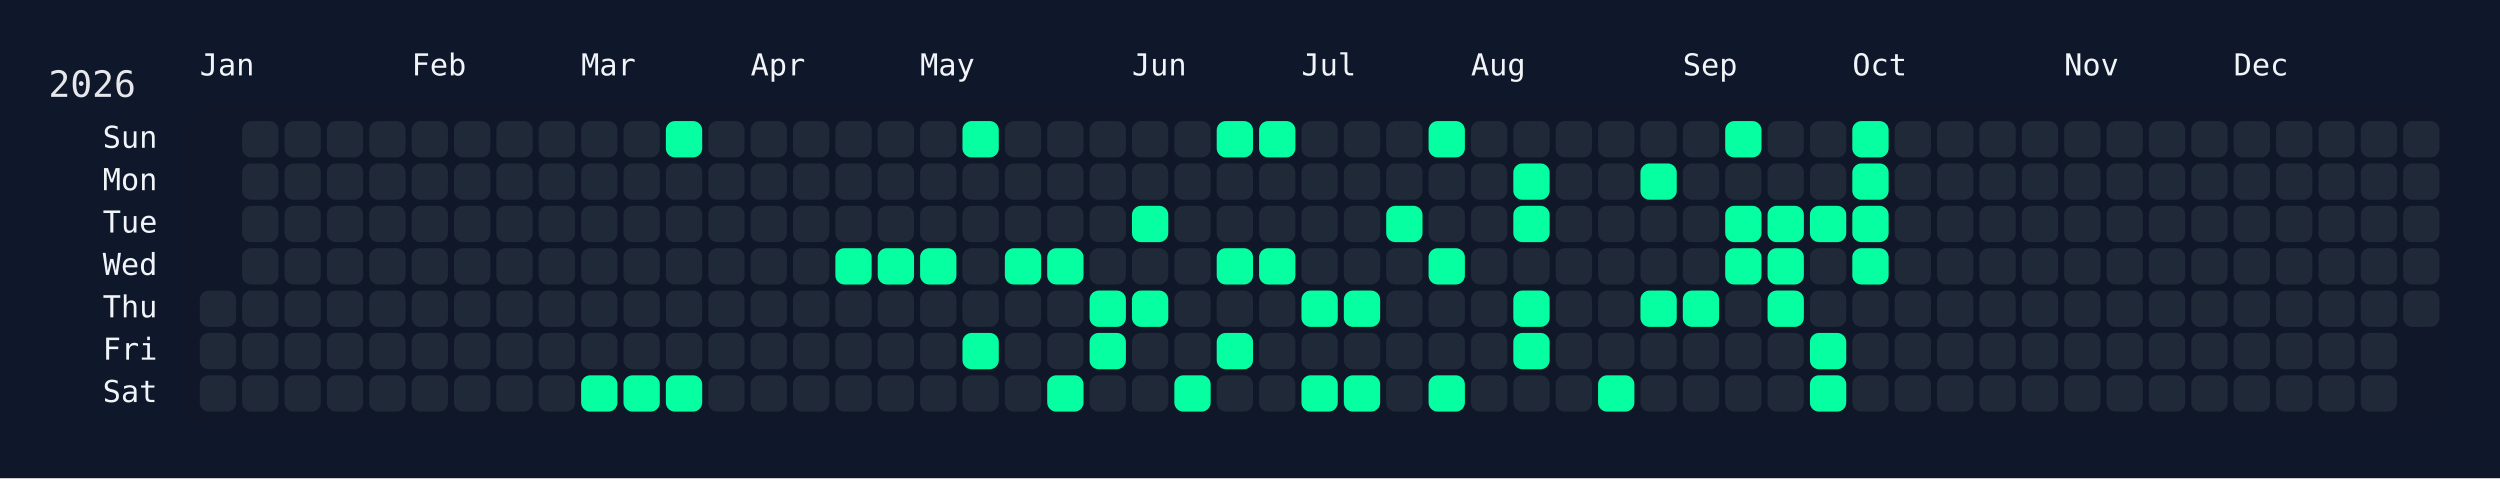
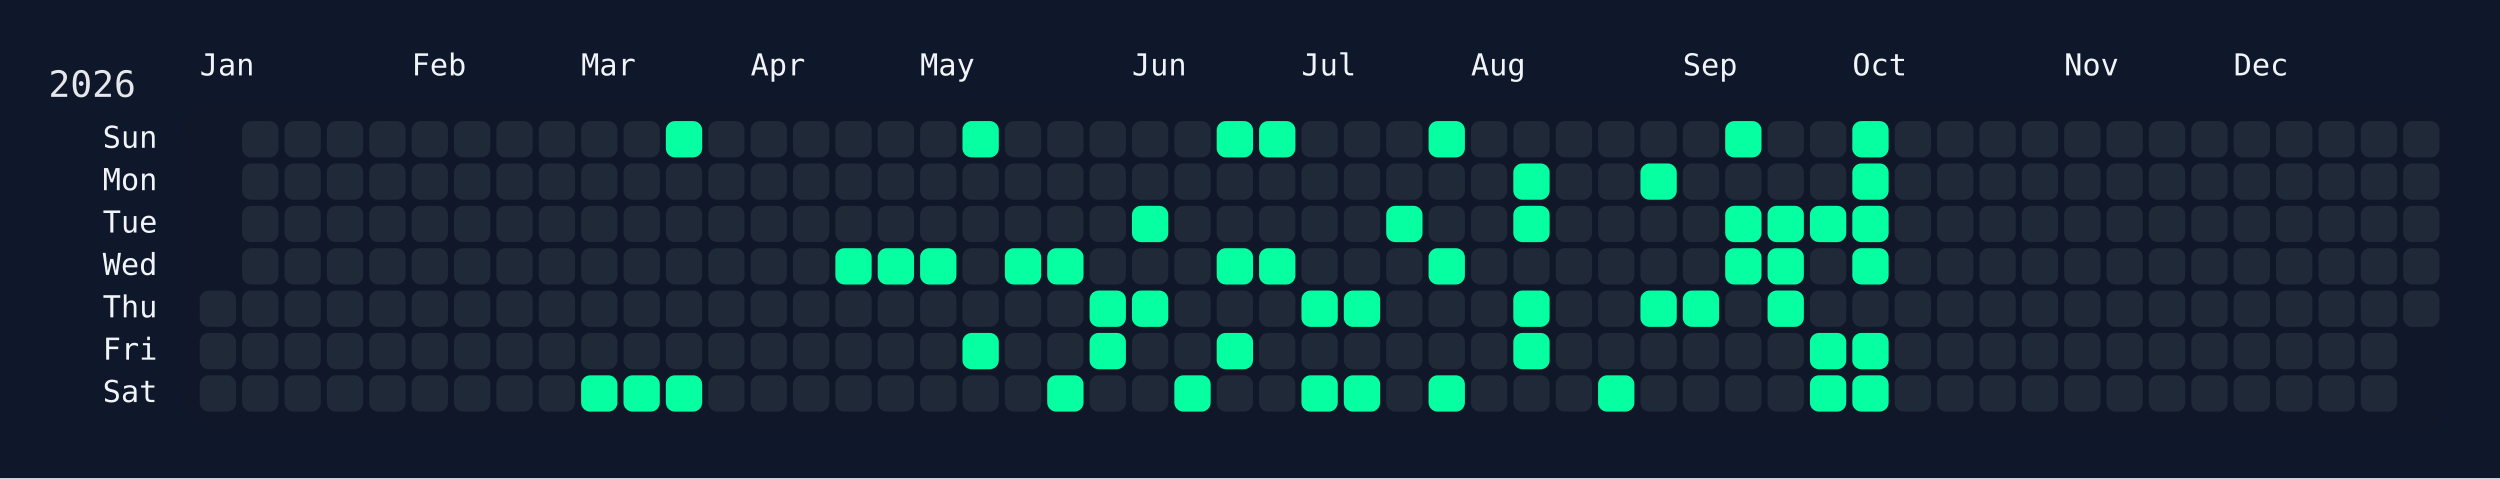
<svg xmlns="http://www.w3.org/2000/svg" width="826" height="158" viewBox="0 0 826 158">
  <rect width="826" height="158" fill="#0f172a" />
  <rect x="60" y="34" width="750" height="108" rx="12" ry="12" fill="rgba(15, 23, 42, 0.8)" />
  <text x="16" y="32" font-size="12" fill="#e5e7eb" font-family="JetBrains Mono, ui-monospace, SFMono-Regular, Menlo, Monaco, Consolas, monospace">2026</text>
  <text x="66" y="18" font-size="10" fill="#f1f5f9" font-family="JetBrains Mono, ui-monospace, SFMono-Regular, Menlo, Monaco, Consolas, monospace" dominant-baseline="hanging">Jan</text>
  <text x="136" y="18" font-size="10" fill="#f1f5f9" font-family="JetBrains Mono, ui-monospace, SFMono-Regular, Menlo, Monaco, Consolas, monospace" dominant-baseline="hanging">Feb</text>
  <text x="192" y="18" font-size="10" fill="#f1f5f9" font-family="JetBrains Mono, ui-monospace, SFMono-Regular, Menlo, Monaco, Consolas, monospace" dominant-baseline="hanging">Mar</text>
  <text x="248" y="18" font-size="10" fill="#f1f5f9" font-family="JetBrains Mono, ui-monospace, SFMono-Regular, Menlo, Monaco, Consolas, monospace" dominant-baseline="hanging">Apr</text>
  <text x="304" y="18" font-size="10" fill="#f1f5f9" font-family="JetBrains Mono, ui-monospace, SFMono-Regular, Menlo, Monaco, Consolas, monospace" dominant-baseline="hanging">May</text>
  <text x="374" y="18" font-size="10" fill="#f1f5f9" font-family="JetBrains Mono, ui-monospace, SFMono-Regular, Menlo, Monaco, Consolas, monospace" dominant-baseline="hanging">Jun</text>
  <text x="430" y="18" font-size="10" fill="#f1f5f9" font-family="JetBrains Mono, ui-monospace, SFMono-Regular, Menlo, Monaco, Consolas, monospace" dominant-baseline="hanging">Jul</text>
  <text x="486" y="18" font-size="10" fill="#f1f5f9" font-family="JetBrains Mono, ui-monospace, SFMono-Regular, Menlo, Monaco, Consolas, monospace" dominant-baseline="hanging">Aug</text>
  <text x="556" y="18" font-size="10" fill="#f1f5f9" font-family="JetBrains Mono, ui-monospace, SFMono-Regular, Menlo, Monaco, Consolas, monospace" dominant-baseline="hanging">Sep</text>
  <text x="612" y="18" font-size="10" fill="#f1f5f9" font-family="JetBrains Mono, ui-monospace, SFMono-Regular, Menlo, Monaco, Consolas, monospace" dominant-baseline="hanging">Oct</text>
  <text x="682" y="18" font-size="10" fill="#f1f5f9" font-family="JetBrains Mono, ui-monospace, SFMono-Regular, Menlo, Monaco, Consolas, monospace" dominant-baseline="hanging">Nov</text>
  <text x="738" y="18" font-size="10" fill="#f1f5f9" font-family="JetBrains Mono, ui-monospace, SFMono-Regular, Menlo, Monaco, Consolas, monospace" dominant-baseline="hanging">Dec</text>
  <text x="52" y="46.0" font-size="10" fill="#f1f5f9" font-family="JetBrains Mono, ui-monospace, SFMono-Regular, Menlo, Monaco, Consolas, monospace" text-anchor="end" dominant-baseline="middle">Sun</text>
  <text x="52" y="60.0" font-size="10" fill="#f1f5f9" font-family="JetBrains Mono, ui-monospace, SFMono-Regular, Menlo, Monaco, Consolas, monospace" text-anchor="end" dominant-baseline="middle">Mon</text>
  <text x="52" y="74.0" font-size="10" fill="#f1f5f9" font-family="JetBrains Mono, ui-monospace, SFMono-Regular, Menlo, Monaco, Consolas, monospace" text-anchor="end" dominant-baseline="middle">Tue</text>
  <text x="52" y="88.0" font-size="10" fill="#f1f5f9" font-family="JetBrains Mono, ui-monospace, SFMono-Regular, Menlo, Monaco, Consolas, monospace" text-anchor="end" dominant-baseline="middle">Wed</text>
  <text x="52" y="102.0" font-size="10" fill="#f1f5f9" font-family="JetBrains Mono, ui-monospace, SFMono-Regular, Menlo, Monaco, Consolas, monospace" text-anchor="end" dominant-baseline="middle">Thu</text>
  <text x="52" y="116.0" font-size="10" fill="#f1f5f9" font-family="JetBrains Mono, ui-monospace, SFMono-Regular, Menlo, Monaco, Consolas, monospace" text-anchor="end" dominant-baseline="middle">Fri</text>
  <text x="52" y="130.0" font-size="10" fill="#f1f5f9" font-family="JetBrains Mono, ui-monospace, SFMono-Regular, Menlo, Monaco, Consolas, monospace" text-anchor="end" dominant-baseline="middle">Sat</text>
  <g transform="translate(66,40)">
    <rect x="0" y="56" width="12" height="12" rx="3" ry="3" fill="#1f2937" data-date="2026-01-01" />
    <rect x="0" y="70" width="12" height="12" rx="3" ry="3" fill="#1f2937" data-date="2026-01-02" />
    <rect x="0" y="84" width="12" height="12" rx="3" ry="3" fill="#1f2937" data-date="2026-01-03" />
    <rect x="14" y="0" width="12" height="12" rx="3" ry="3" fill="#1f2937" data-date="2026-01-04" />
    <rect x="14" y="14" width="12" height="12" rx="3" ry="3" fill="#1f2937" data-date="2026-01-05" />
    <rect x="14" y="28" width="12" height="12" rx="3" ry="3" fill="#1f2937" data-date="2026-01-06" />
    <rect x="14" y="42" width="12" height="12" rx="3" ry="3" fill="#1f2937" data-date="2026-01-07" />
    <rect x="14" y="56" width="12" height="12" rx="3" ry="3" fill="#1f2937" data-date="2026-01-08" />
    <rect x="14" y="70" width="12" height="12" rx="3" ry="3" fill="#1f2937" data-date="2026-01-09" />
    <rect x="14" y="84" width="12" height="12" rx="3" ry="3" fill="#1f2937" data-date="2026-01-10" />
    <rect x="28" y="0" width="12" height="12" rx="3" ry="3" fill="#1f2937" data-date="2026-01-11" />
    <rect x="28" y="14" width="12" height="12" rx="3" ry="3" fill="#1f2937" data-date="2026-01-12" />
    <rect x="28" y="28" width="12" height="12" rx="3" ry="3" fill="#1f2937" data-date="2026-01-13" />
    <rect x="28" y="42" width="12" height="12" rx="3" ry="3" fill="#1f2937" data-date="2026-01-14" />
    <rect x="28" y="56" width="12" height="12" rx="3" ry="3" fill="#1f2937" data-date="2026-01-15" />
    <rect x="28" y="70" width="12" height="12" rx="3" ry="3" fill="#1f2937" data-date="2026-01-16" />
    <rect x="28" y="84" width="12" height="12" rx="3" ry="3" fill="#1f2937" data-date="2026-01-17" />
    <rect x="42" y="0" width="12" height="12" rx="3" ry="3" fill="#1f2937" data-date="2026-01-18" />
    <rect x="42" y="14" width="12" height="12" rx="3" ry="3" fill="#1f2937" data-date="2026-01-19" />
    <rect x="42" y="28" width="12" height="12" rx="3" ry="3" fill="#1f2937" data-date="2026-01-20" />
    <rect x="42" y="42" width="12" height="12" rx="3" ry="3" fill="#1f2937" data-date="2026-01-21" />
    <rect x="42" y="56" width="12" height="12" rx="3" ry="3" fill="#1f2937" data-date="2026-01-22" />
    <rect x="42" y="70" width="12" height="12" rx="3" ry="3" fill="#1f2937" data-date="2026-01-23" />
    <rect x="42" y="84" width="12" height="12" rx="3" ry="3" fill="#1f2937" data-date="2026-01-24" />
    <rect x="56" y="0" width="12" height="12" rx="3" ry="3" fill="#1f2937" data-date="2026-01-25" />
    <rect x="56" y="14" width="12" height="12" rx="3" ry="3" fill="#1f2937" data-date="2026-01-26" />
    <rect x="56" y="28" width="12" height="12" rx="3" ry="3" fill="#1f2937" data-date="2026-01-27" />
    <rect x="56" y="42" width="12" height="12" rx="3" ry="3" fill="#1f2937" data-date="2026-01-28" />
    <rect x="56" y="56" width="12" height="12" rx="3" ry="3" fill="#1f2937" data-date="2026-01-29" />
    <rect x="56" y="70" width="12" height="12" rx="3" ry="3" fill="#1f2937" data-date="2026-01-30" />
    <rect x="56" y="84" width="12" height="12" rx="3" ry="3" fill="#1f2937" data-date="2026-01-31" />
    <rect x="70" y="0" width="12" height="12" rx="3" ry="3" fill="#1f2937" data-date="2026-02-01" />
    <rect x="70" y="14" width="12" height="12" rx="3" ry="3" fill="#1f2937" data-date="2026-02-02" />
    <rect x="70" y="28" width="12" height="12" rx="3" ry="3" fill="#1f2937" data-date="2026-02-03" />
    <rect x="70" y="42" width="12" height="12" rx="3" ry="3" fill="#1f2937" data-date="2026-02-04" />
    <rect x="70" y="56" width="12" height="12" rx="3" ry="3" fill="#1f2937" data-date="2026-02-05" />
    <rect x="70" y="70" width="12" height="12" rx="3" ry="3" fill="#1f2937" data-date="2026-02-06" />
    <rect x="70" y="84" width="12" height="12" rx="3" ry="3" fill="#1f2937" data-date="2026-02-07" />
    <rect x="84" y="0" width="12" height="12" rx="3" ry="3" fill="#1f2937" data-date="2026-02-08" />
    <rect x="84" y="14" width="12" height="12" rx="3" ry="3" fill="#1f2937" data-date="2026-02-09" />
    <rect x="84" y="28" width="12" height="12" rx="3" ry="3" fill="#1f2937" data-date="2026-02-10" />
    <rect x="84" y="42" width="12" height="12" rx="3" ry="3" fill="#1f2937" data-date="2026-02-11" />
    <rect x="84" y="56" width="12" height="12" rx="3" ry="3" fill="#1f2937" data-date="2026-02-12" />
    <rect x="84" y="70" width="12" height="12" rx="3" ry="3" fill="#1f2937" data-date="2026-02-13" />
    <rect x="84" y="84" width="12" height="12" rx="3" ry="3" fill="#1f2937" data-date="2026-02-14" />
    <rect x="98" y="0" width="12" height="12" rx="3" ry="3" fill="#1f2937" data-date="2026-02-15" />
    <rect x="98" y="14" width="12" height="12" rx="3" ry="3" fill="#1f2937" data-date="2026-02-16" />
    <rect x="98" y="28" width="12" height="12" rx="3" ry="3" fill="#1f2937" data-date="2026-02-17" />
    <rect x="98" y="42" width="12" height="12" rx="3" ry="3" fill="#1f2937" data-date="2026-02-18" />
    <rect x="98" y="56" width="12" height="12" rx="3" ry="3" fill="#1f2937" data-date="2026-02-19" />
    <rect x="98" y="70" width="12" height="12" rx="3" ry="3" fill="#1f2937" data-date="2026-02-20" />
    <rect x="98" y="84" width="12" height="12" rx="3" ry="3" fill="#1f2937" data-date="2026-02-21" />
    <rect x="112" y="0" width="12" height="12" rx="3" ry="3" fill="#1f2937" data-date="2026-02-22" />
    <rect x="112" y="14" width="12" height="12" rx="3" ry="3" fill="#1f2937" data-date="2026-02-23" />
    <rect x="112" y="28" width="12" height="12" rx="3" ry="3" fill="#1f2937" data-date="2026-02-24" />
    <rect x="112" y="42" width="12" height="12" rx="3" ry="3" fill="#1f2937" data-date="2026-02-25" />
    <rect x="112" y="56" width="12" height="12" rx="3" ry="3" fill="#1f2937" data-date="2026-02-26" />
    <rect x="112" y="70" width="12" height="12" rx="3" ry="3" fill="#1f2937" data-date="2026-02-27" />
    <rect x="112" y="84" width="12" height="12" rx="3" ry="3" fill="#1f2937" data-date="2026-02-28" />
    <rect x="126" y="0" width="12" height="12" rx="3" ry="3" fill="#1f2937" data-date="2026-03-01" />
    <rect x="126" y="14" width="12" height="12" rx="3" ry="3" fill="#1f2937" data-date="2026-03-02" />
    <rect x="126" y="28" width="12" height="12" rx="3" ry="3" fill="#1f2937" data-date="2026-03-03" />
    <rect x="126" y="42" width="12" height="12" rx="3" ry="3" fill="#1f2937" data-date="2026-03-04" />
    <rect x="126" y="56" width="12" height="12" rx="3" ry="3" fill="#1f2937" data-date="2026-03-05" />
    <rect x="126" y="70" width="12" height="12" rx="3" ry="3" fill="#1f2937" data-date="2026-03-06" />
    <rect x="126" y="84" width="12" height="12" rx="3" ry="3" fill="#05ffa1" data-date="2026-03-07" />
    <rect x="140" y="0" width="12" height="12" rx="3" ry="3" fill="#1f2937" data-date="2026-03-08" />
    <rect x="140" y="14" width="12" height="12" rx="3" ry="3" fill="#1f2937" data-date="2026-03-09" />
    <rect x="140" y="28" width="12" height="12" rx="3" ry="3" fill="#1f2937" data-date="2026-03-10" />
    <rect x="140" y="42" width="12" height="12" rx="3" ry="3" fill="#1f2937" data-date="2026-03-11" />
    <rect x="140" y="56" width="12" height="12" rx="3" ry="3" fill="#1f2937" data-date="2026-03-12" />
    <rect x="140" y="70" width="12" height="12" rx="3" ry="3" fill="#1f2937" data-date="2026-03-13" />
    <rect x="140" y="84" width="12" height="12" rx="3" ry="3" fill="#05ffa1" data-date="2026-03-14" />
    <rect x="154" y="0" width="12" height="12" rx="3" ry="3" fill="#05ffa1" data-date="2026-03-15" />
    <rect x="154" y="14" width="12" height="12" rx="3" ry="3" fill="#1f2937" data-date="2026-03-16" />
    <rect x="154" y="28" width="12" height="12" rx="3" ry="3" fill="#1f2937" data-date="2026-03-17" />
    <rect x="154" y="42" width="12" height="12" rx="3" ry="3" fill="#1f2937" data-date="2026-03-18" />
    <rect x="154" y="56" width="12" height="12" rx="3" ry="3" fill="#1f2937" data-date="2026-03-19" />
    <rect x="154" y="70" width="12" height="12" rx="3" ry="3" fill="#1f2937" data-date="2026-03-20" />
    <rect x="154" y="84" width="12" height="12" rx="3" ry="3" fill="#05ffa1" data-date="2026-03-21" />
    <rect x="168" y="0" width="12" height="12" rx="3" ry="3" fill="#1f2937" data-date="2026-03-22" />
    <rect x="168" y="14" width="12" height="12" rx="3" ry="3" fill="#1f2937" data-date="2026-03-23" />
    <rect x="168" y="28" width="12" height="12" rx="3" ry="3" fill="#1f2937" data-date="2026-03-24" />
    <rect x="168" y="42" width="12" height="12" rx="3" ry="3" fill="#1f2937" data-date="2026-03-25" />
    <rect x="168" y="56" width="12" height="12" rx="3" ry="3" fill="#1f2937" data-date="2026-03-26" />
    <rect x="168" y="70" width="12" height="12" rx="3" ry="3" fill="#1f2937" data-date="2026-03-27" />
    <rect x="168" y="84" width="12" height="12" rx="3" ry="3" fill="#1f2937" data-date="2026-03-28" />
    <rect x="182" y="0" width="12" height="12" rx="3" ry="3" fill="#1f2937" data-date="2026-03-29" />
    <rect x="182" y="14" width="12" height="12" rx="3" ry="3" fill="#1f2937" data-date="2026-03-30" />
    <rect x="182" y="28" width="12" height="12" rx="3" ry="3" fill="#1f2937" data-date="2026-03-31" />
    <rect x="182" y="42" width="12" height="12" rx="3" ry="3" fill="#1f2937" data-date="2026-04-01" />
    <rect x="182" y="56" width="12" height="12" rx="3" ry="3" fill="#1f2937" data-date="2026-04-02" />
    <rect x="182" y="70" width="12" height="12" rx="3" ry="3" fill="#1f2937" data-date="2026-04-03" />
    <rect x="182" y="84" width="12" height="12" rx="3" ry="3" fill="#1f2937" data-date="2026-04-04" />
    <rect x="196" y="0" width="12" height="12" rx="3" ry="3" fill="#1f2937" data-date="2026-04-05" />
    <rect x="196" y="14" width="12" height="12" rx="3" ry="3" fill="#1f2937" data-date="2026-04-06" />
    <rect x="196" y="28" width="12" height="12" rx="3" ry="3" fill="#1f2937" data-date="2026-04-07" />
    <rect x="196" y="42" width="12" height="12" rx="3" ry="3" fill="#1f2937" data-date="2026-04-08" />
    <rect x="196" y="56" width="12" height="12" rx="3" ry="3" fill="#1f2937" data-date="2026-04-09" />
    <rect x="196" y="70" width="12" height="12" rx="3" ry="3" fill="#1f2937" data-date="2026-04-10" />
    <rect x="196" y="84" width="12" height="12" rx="3" ry="3" fill="#1f2937" data-date="2026-04-11" />
    <rect x="210" y="0" width="12" height="12" rx="3" ry="3" fill="#1f2937" data-date="2026-04-12" />
    <rect x="210" y="14" width="12" height="12" rx="3" ry="3" fill="#1f2937" data-date="2026-04-13" />
    <rect x="210" y="28" width="12" height="12" rx="3" ry="3" fill="#1f2937" data-date="2026-04-14" />
    <rect x="210" y="42" width="12" height="12" rx="3" ry="3" fill="#05ffa1" data-date="2026-04-15" />
    <rect x="210" y="56" width="12" height="12" rx="3" ry="3" fill="#1f2937" data-date="2026-04-16" />
    <rect x="210" y="70" width="12" height="12" rx="3" ry="3" fill="#1f2937" data-date="2026-04-17" />
    <rect x="210" y="84" width="12" height="12" rx="3" ry="3" fill="#1f2937" data-date="2026-04-18" />
    <rect x="224" y="0" width="12" height="12" rx="3" ry="3" fill="#1f2937" data-date="2026-04-19" />
    <rect x="224" y="14" width="12" height="12" rx="3" ry="3" fill="#1f2937" data-date="2026-04-20" />
    <rect x="224" y="28" width="12" height="12" rx="3" ry="3" fill="#1f2937" data-date="2026-04-21" />
    <rect x="224" y="42" width="12" height="12" rx="3" ry="3" fill="#05ffa1" data-date="2026-04-22" />
    <rect x="224" y="56" width="12" height="12" rx="3" ry="3" fill="#1f2937" data-date="2026-04-23" />
    <rect x="224" y="70" width="12" height="12" rx="3" ry="3" fill="#1f2937" data-date="2026-04-24" />
    <rect x="224" y="84" width="12" height="12" rx="3" ry="3" fill="#1f2937" data-date="2026-04-25" />
    <rect x="238" y="0" width="12" height="12" rx="3" ry="3" fill="#1f2937" data-date="2026-04-26" />
    <rect x="238" y="14" width="12" height="12" rx="3" ry="3" fill="#1f2937" data-date="2026-04-27" />
    <rect x="238" y="28" width="12" height="12" rx="3" ry="3" fill="#1f2937" data-date="2026-04-28" />
    <rect x="238" y="42" width="12" height="12" rx="3" ry="3" fill="#05ffa1" data-date="2026-04-29" />
    <rect x="238" y="56" width="12" height="12" rx="3" ry="3" fill="#1f2937" data-date="2026-04-30" />
    <rect x="238" y="70" width="12" height="12" rx="3" ry="3" fill="#1f2937" data-date="2026-05-01" />
    <rect x="238" y="84" width="12" height="12" rx="3" ry="3" fill="#1f2937" data-date="2026-05-02" />
    <rect x="252" y="0" width="12" height="12" rx="3" ry="3" fill="#05ffa1" data-date="2026-05-03" />
    <rect x="252" y="14" width="12" height="12" rx="3" ry="3" fill="#1f2937" data-date="2026-05-04" />
    <rect x="252" y="28" width="12" height="12" rx="3" ry="3" fill="#1f2937" data-date="2026-05-05" />
    <rect x="252" y="42" width="12" height="12" rx="3" ry="3" fill="#1f2937" data-date="2026-05-06" />
    <rect x="252" y="56" width="12" height="12" rx="3" ry="3" fill="#1f2937" data-date="2026-05-07" />
    <rect x="252" y="70" width="12" height="12" rx="3" ry="3" fill="#05ffa1" data-date="2026-05-08" />
    <rect x="252" y="84" width="12" height="12" rx="3" ry="3" fill="#1f2937" data-date="2026-05-09" />
    <rect x="266" y="0" width="12" height="12" rx="3" ry="3" fill="#1f2937" data-date="2026-05-10" />
    <rect x="266" y="14" width="12" height="12" rx="3" ry="3" fill="#1f2937" data-date="2026-05-11" />
    <rect x="266" y="28" width="12" height="12" rx="3" ry="3" fill="#1f2937" data-date="2026-05-12" />
    <rect x="266" y="42" width="12" height="12" rx="3" ry="3" fill="#05ffa1" data-date="2026-05-13" />
    <rect x="266" y="56" width="12" height="12" rx="3" ry="3" fill="#1f2937" data-date="2026-05-14" />
    <rect x="266" y="70" width="12" height="12" rx="3" ry="3" fill="#1f2937" data-date="2026-05-15" />
    <rect x="266" y="84" width="12" height="12" rx="3" ry="3" fill="#1f2937" data-date="2026-05-16" />
    <rect x="280" y="0" width="12" height="12" rx="3" ry="3" fill="#1f2937" data-date="2026-05-17" />
    <rect x="280" y="14" width="12" height="12" rx="3" ry="3" fill="#1f2937" data-date="2026-05-18" />
    <rect x="280" y="28" width="12" height="12" rx="3" ry="3" fill="#1f2937" data-date="2026-05-19" />
    <rect x="280" y="42" width="12" height="12" rx="3" ry="3" fill="#05ffa1" data-date="2026-05-20" />
    <rect x="280" y="56" width="12" height="12" rx="3" ry="3" fill="#1f2937" data-date="2026-05-21" />
    <rect x="280" y="70" width="12" height="12" rx="3" ry="3" fill="#1f2937" data-date="2026-05-22" />
    <rect x="280" y="84" width="12" height="12" rx="3" ry="3" fill="#05ffa1" data-date="2026-05-23" />
    <rect x="294" y="0" width="12" height="12" rx="3" ry="3" fill="#1f2937" data-date="2026-05-24" />
    <rect x="294" y="14" width="12" height="12" rx="3" ry="3" fill="#1f2937" data-date="2026-05-25" />
    <rect x="294" y="28" width="12" height="12" rx="3" ry="3" fill="#1f2937" data-date="2026-05-26" />
    <rect x="294" y="42" width="12" height="12" rx="3" ry="3" fill="#1f2937" data-date="2026-05-27" />
    <rect x="294" y="56" width="12" height="12" rx="3" ry="3" fill="#05ffa1" data-date="2026-05-28" />
    <rect x="294" y="70" width="12" height="12" rx="3" ry="3" fill="#05ffa1" data-date="2026-05-29" />
    <rect x="294" y="84" width="12" height="12" rx="3" ry="3" fill="#1f2937" data-date="2026-05-30" />
    <rect x="308" y="0" width="12" height="12" rx="3" ry="3" fill="#1f2937" data-date="2026-05-31" />
    <rect x="308" y="14" width="12" height="12" rx="3" ry="3" fill="#1f2937" data-date="2026-06-01" />
    <rect x="308" y="28" width="12" height="12" rx="3" ry="3" fill="#05ffa1" data-date="2026-06-02" />
    <rect x="308" y="42" width="12" height="12" rx="3" ry="3" fill="#1f2937" data-date="2026-06-03" />
    <rect x="308" y="56" width="12" height="12" rx="3" ry="3" fill="#05ffa1" data-date="2026-06-04" />
    <rect x="308" y="70" width="12" height="12" rx="3" ry="3" fill="#1f2937" data-date="2026-06-05" />
    <rect x="308" y="84" width="12" height="12" rx="3" ry="3" fill="#1f2937" data-date="2026-06-06" />
    <rect x="322" y="0" width="12" height="12" rx="3" ry="3" fill="#1f2937" data-date="2026-06-07" />
    <rect x="322" y="14" width="12" height="12" rx="3" ry="3" fill="#1f2937" data-date="2026-06-08" />
    <rect x="322" y="28" width="12" height="12" rx="3" ry="3" fill="#1f2937" data-date="2026-06-09" />
    <rect x="322" y="42" width="12" height="12" rx="3" ry="3" fill="#1f2937" data-date="2026-06-10" />
    <rect x="322" y="56" width="12" height="12" rx="3" ry="3" fill="#1f2937" data-date="2026-06-11" />
    <rect x="322" y="70" width="12" height="12" rx="3" ry="3" fill="#1f2937" data-date="2026-06-12" />
    <rect x="322" y="84" width="12" height="12" rx="3" ry="3" fill="#05ffa1" data-date="2026-06-13" />
    <rect x="336" y="0" width="12" height="12" rx="3" ry="3" fill="#05ffa1" data-date="2026-06-14" />
    <rect x="336" y="14" width="12" height="12" rx="3" ry="3" fill="#1f2937" data-date="2026-06-15" />
    <rect x="336" y="28" width="12" height="12" rx="3" ry="3" fill="#1f2937" data-date="2026-06-16" />
    <rect x="336" y="42" width="12" height="12" rx="3" ry="3" fill="#05ffa1" data-date="2026-06-17" />
    <rect x="336" y="56" width="12" height="12" rx="3" ry="3" fill="#1f2937" data-date="2026-06-18" />
    <rect x="336" y="70" width="12" height="12" rx="3" ry="3" fill="#05ffa1" data-date="2026-06-19" />
    <rect x="336" y="84" width="12" height="12" rx="3" ry="3" fill="#1f2937" data-date="2026-06-20" />
    <rect x="350" y="0" width="12" height="12" rx="3" ry="3" fill="#05ffa1" data-date="2026-06-21" />
    <rect x="350" y="14" width="12" height="12" rx="3" ry="3" fill="#1f2937" data-date="2026-06-22" />
    <rect x="350" y="28" width="12" height="12" rx="3" ry="3" fill="#1f2937" data-date="2026-06-23" />
    <rect x="350" y="42" width="12" height="12" rx="3" ry="3" fill="#05ffa1" data-date="2026-06-24" />
    <rect x="350" y="56" width="12" height="12" rx="3" ry="3" fill="#1f2937" data-date="2026-06-25" />
    <rect x="350" y="70" width="12" height="12" rx="3" ry="3" fill="#1f2937" data-date="2026-06-26" />
    <rect x="350" y="84" width="12" height="12" rx="3" ry="3" fill="#1f2937" data-date="2026-06-27" />
    <rect x="364" y="0" width="12" height="12" rx="3" ry="3" fill="#1f2937" data-date="2026-06-28" />
    <rect x="364" y="14" width="12" height="12" rx="3" ry="3" fill="#1f2937" data-date="2026-06-29" />
    <rect x="364" y="28" width="12" height="12" rx="3" ry="3" fill="#1f2937" data-date="2026-06-30" />
    <rect x="364" y="42" width="12" height="12" rx="3" ry="3" fill="#1f2937" data-date="2026-07-01" />
    <rect x="364" y="56" width="12" height="12" rx="3" ry="3" fill="#05ffa1" data-date="2026-07-02" />
    <rect x="364" y="70" width="12" height="12" rx="3" ry="3" fill="#1f2937" data-date="2026-07-03" />
    <rect x="364" y="84" width="12" height="12" rx="3" ry="3" fill="#05ffa1" data-date="2026-07-04" />
    <rect x="378" y="0" width="12" height="12" rx="3" ry="3" fill="#1f2937" data-date="2026-07-05" />
    <rect x="378" y="14" width="12" height="12" rx="3" ry="3" fill="#1f2937" data-date="2026-07-06" />
    <rect x="378" y="28" width="12" height="12" rx="3" ry="3" fill="#1f2937" data-date="2026-07-07" />
    <rect x="378" y="42" width="12" height="12" rx="3" ry="3" fill="#1f2937" data-date="2026-07-08" />
    <rect x="378" y="56" width="12" height="12" rx="3" ry="3" fill="#05ffa1" data-date="2026-07-09" />
    <rect x="378" y="70" width="12" height="12" rx="3" ry="3" fill="#1f2937" data-date="2026-07-10" />
    <rect x="378" y="84" width="12" height="12" rx="3" ry="3" fill="#05ffa1" data-date="2026-07-11" />
    <rect x="392" y="0" width="12" height="12" rx="3" ry="3" fill="#1f2937" data-date="2026-07-12" />
    <rect x="392" y="14" width="12" height="12" rx="3" ry="3" fill="#1f2937" data-date="2026-07-13" />
    <rect x="392" y="28" width="12" height="12" rx="3" ry="3" fill="#05ffa1" data-date="2026-07-14" />
    <rect x="392" y="42" width="12" height="12" rx="3" ry="3" fill="#1f2937" data-date="2026-07-15" />
    <rect x="392" y="56" width="12" height="12" rx="3" ry="3" fill="#1f2937" data-date="2026-07-16" />
    <rect x="392" y="70" width="12" height="12" rx="3" ry="3" fill="#1f2937" data-date="2026-07-17" />
    <rect x="392" y="84" width="12" height="12" rx="3" ry="3" fill="#1f2937" data-date="2026-07-18" />
    <rect x="406" y="0" width="12" height="12" rx="3" ry="3" fill="#05ffa1" data-date="2026-07-19" />
    <rect x="406" y="14" width="12" height="12" rx="3" ry="3" fill="#1f2937" data-date="2026-07-20" />
    <rect x="406" y="28" width="12" height="12" rx="3" ry="3" fill="#1f2937" data-date="2026-07-21" />
    <rect x="406" y="42" width="12" height="12" rx="3" ry="3" fill="#05ffa1" data-date="2026-07-22" />
    <rect x="406" y="56" width="12" height="12" rx="3" ry="3" fill="#1f2937" data-date="2026-07-23" />
    <rect x="406" y="70" width="12" height="12" rx="3" ry="3" fill="#1f2937" data-date="2026-07-24" />
    <rect x="406" y="84" width="12" height="12" rx="3" ry="3" fill="#05ffa1" data-date="2026-07-25" />
    <rect x="420" y="0" width="12" height="12" rx="3" ry="3" fill="#1f2937" data-date="2026-07-26" />
    <rect x="420" y="14" width="12" height="12" rx="3" ry="3" fill="#1f2937" data-date="2026-07-27" />
    <rect x="420" y="28" width="12" height="12" rx="3" ry="3" fill="#1f2937" data-date="2026-07-28" />
    <rect x="420" y="42" width="12" height="12" rx="3" ry="3" fill="#1f2937" data-date="2026-07-29" />
    <rect x="420" y="56" width="12" height="12" rx="3" ry="3" fill="#1f2937" data-date="2026-07-30" />
    <rect x="420" y="70" width="12" height="12" rx="3" ry="3" fill="#1f2937" data-date="2026-07-31" />
    <rect x="420" y="84" width="12" height="12" rx="3" ry="3" fill="#1f2937" data-date="2026-08-01" />
    <rect x="434" y="0" width="12" height="12" rx="3" ry="3" fill="#1f2937" data-date="2026-08-02" />
    <rect x="434" y="14" width="12" height="12" rx="3" ry="3" fill="#05ffa1" data-date="2026-08-03" />
    <rect x="434" y="28" width="12" height="12" rx="3" ry="3" fill="#05ffa1" data-date="2026-08-04" />
    <rect x="434" y="42" width="12" height="12" rx="3" ry="3" fill="#1f2937" data-date="2026-08-05" />
    <rect x="434" y="56" width="12" height="12" rx="3" ry="3" fill="#05ffa1" data-date="2026-08-06" />
    <rect x="434" y="70" width="12" height="12" rx="3" ry="3" fill="#05ffa1" data-date="2026-08-07" />
    <rect x="434" y="84" width="12" height="12" rx="3" ry="3" fill="#1f2937" data-date="2026-08-08" />
    <rect x="448" y="0" width="12" height="12" rx="3" ry="3" fill="#1f2937" data-date="2026-08-09" />
    <rect x="448" y="14" width="12" height="12" rx="3" ry="3" fill="#1f2937" data-date="2026-08-10" />
    <rect x="448" y="28" width="12" height="12" rx="3" ry="3" fill="#1f2937" data-date="2026-08-11" />
    <rect x="448" y="42" width="12" height="12" rx="3" ry="3" fill="#1f2937" data-date="2026-08-12" />
    <rect x="448" y="56" width="12" height="12" rx="3" ry="3" fill="#1f2937" data-date="2026-08-13" />
    <rect x="448" y="70" width="12" height="12" rx="3" ry="3" fill="#1f2937" data-date="2026-08-14" />
    <rect x="448" y="84" width="12" height="12" rx="3" ry="3" fill="#1f2937" data-date="2026-08-15" />
    <rect x="462" y="0" width="12" height="12" rx="3" ry="3" fill="#1f2937" data-date="2026-08-16" />
    <rect x="462" y="14" width="12" height="12" rx="3" ry="3" fill="#1f2937" data-date="2026-08-17" />
    <rect x="462" y="28" width="12" height="12" rx="3" ry="3" fill="#1f2937" data-date="2026-08-18" />
    <rect x="462" y="42" width="12" height="12" rx="3" ry="3" fill="#1f2937" data-date="2026-08-19" />
    <rect x="462" y="56" width="12" height="12" rx="3" ry="3" fill="#1f2937" data-date="2026-08-20" />
    <rect x="462" y="70" width="12" height="12" rx="3" ry="3" fill="#1f2937" data-date="2026-08-21" />
    <rect x="462" y="84" width="12" height="12" rx="3" ry="3" fill="#05ffa1" data-date="2026-08-22" />
    <rect x="476" y="0" width="12" height="12" rx="3" ry="3" fill="#1f2937" data-date="2026-08-23" />
    <rect x="476" y="14" width="12" height="12" rx="3" ry="3" fill="#05ffa1" data-date="2026-08-24" />
    <rect x="476" y="28" width="12" height="12" rx="3" ry="3" fill="#1f2937" data-date="2026-08-25" />
    <rect x="476" y="42" width="12" height="12" rx="3" ry="3" fill="#1f2937" data-date="2026-08-26" />
    <rect x="476" y="56" width="12" height="12" rx="3" ry="3" fill="#05ffa1" data-date="2026-08-27" />
    <rect x="476" y="70" width="12" height="12" rx="3" ry="3" fill="#1f2937" data-date="2026-08-28" />
    <rect x="476" y="84" width="12" height="12" rx="3" ry="3" fill="#1f2937" data-date="2026-08-29" />
    <rect x="490" y="0" width="12" height="12" rx="3" ry="3" fill="#1f2937" data-date="2026-08-30" />
    <rect x="490" y="14" width="12" height="12" rx="3" ry="3" fill="#1f2937" data-date="2026-08-31" />
    <rect x="490" y="28" width="12" height="12" rx="3" ry="3" fill="#1f2937" data-date="2026-09-01" />
    <rect x="490" y="42" width="12" height="12" rx="3" ry="3" fill="#1f2937" data-date="2026-09-02" />
    <rect x="490" y="56" width="12" height="12" rx="3" ry="3" fill="#05ffa1" data-date="2026-09-03" />
    <rect x="490" y="70" width="12" height="12" rx="3" ry="3" fill="#1f2937" data-date="2026-09-04" />
    <rect x="490" y="84" width="12" height="12" rx="3" ry="3" fill="#1f2937" data-date="2026-09-05" />
    <rect x="504" y="0" width="12" height="12" rx="3" ry="3" fill="#05ffa1" data-date="2026-09-06" />
    <rect x="504" y="14" width="12" height="12" rx="3" ry="3" fill="#1f2937" data-date="2026-09-07" />
    <rect x="504" y="28" width="12" height="12" rx="3" ry="3" fill="#05ffa1" data-date="2026-09-08" />
    <rect x="504" y="42" width="12" height="12" rx="3" ry="3" fill="#05ffa1" data-date="2026-09-09" />
    <rect x="504" y="56" width="12" height="12" rx="3" ry="3" fill="#1f2937" data-date="2026-09-10" />
    <rect x="504" y="70" width="12" height="12" rx="3" ry="3" fill="#1f2937" data-date="2026-09-11" />
    <rect x="504" y="84" width="12" height="12" rx="3" ry="3" fill="#1f2937" data-date="2026-09-12" />
    <rect x="518" y="0" width="12" height="12" rx="3" ry="3" fill="#1f2937" data-date="2026-09-13" />
    <rect x="518" y="14" width="12" height="12" rx="3" ry="3" fill="#1f2937" data-date="2026-09-14" />
    <rect x="518" y="28" width="12" height="12" rx="3" ry="3" fill="#05ffa1" data-date="2026-09-15" />
    <rect x="518" y="42" width="12" height="12" rx="3" ry="3" fill="#05ffa1" data-date="2026-09-16" />
    <rect x="518" y="56" width="12" height="12" rx="3" ry="3" fill="#05ffa1" data-date="2026-09-17" />
    <rect x="518" y="70" width="12" height="12" rx="3" ry="3" fill="#1f2937" data-date="2026-09-18" />
    <rect x="518" y="84" width="12" height="12" rx="3" ry="3" fill="#1f2937" data-date="2026-09-19" />
    <rect x="532" y="0" width="12" height="12" rx="3" ry="3" fill="#1f2937" data-date="2026-09-20" />
    <rect x="532" y="14" width="12" height="12" rx="3" ry="3" fill="#1f2937" data-date="2026-09-21" />
    <rect x="532" y="28" width="12" height="12" rx="3" ry="3" fill="#05ffa1" data-date="2026-09-22" />
    <rect x="532" y="42" width="12" height="12" rx="3" ry="3" fill="#1f2937" data-date="2026-09-23" />
    <rect x="532" y="56" width="12" height="12" rx="3" ry="3" fill="#1f2937" data-date="2026-09-24" />
    <rect x="532" y="70" width="12" height="12" rx="3" ry="3" fill="#05ffa1" data-date="2026-09-25" />
    <rect x="532" y="84" width="12" height="12" rx="3" ry="3" fill="#05ffa1" data-date="2026-09-26" />
    <rect x="546" y="0" width="12" height="12" rx="3" ry="3" fill="#05ffa1" data-date="2026-09-27" />
    <rect x="546" y="14" width="12" height="12" rx="3" ry="3" fill="#05ffa1" data-date="2026-09-28" />
    <rect x="546" y="28" width="12" height="12" rx="3" ry="3" fill="#05ffa1" data-date="2026-09-29" />
    <rect x="546" y="42" width="12" height="12" rx="3" ry="3" fill="#05ffa1" data-date="2026-09-30" />
    <rect x="546" y="56" width="12" height="12" rx="3" ry="3" fill="#1f2937" data-date="2026-10-01" />
-     <rect x="546" y="70" width="12" height="12" rx="3" ry="3" fill="#1f2937" data-date="2026-10-02" />
-     <rect x="546" y="84" width="12" height="12" rx="3" ry="3" fill="#1f2937" data-date="2026-10-03" />
+     <rect x="546" y="70" width="12" height="12" rx="3" ry="3" fill="#05ffa1" data-date="2026-10-02" />
+     <rect x="546" y="84" width="12" height="12" rx="3" ry="3" fill="#05ffa1" data-date="2026-10-03" />
    <rect x="560" y="0" width="12" height="12" rx="3" ry="3" fill="#1f2937" data-date="2026-10-04" />
    <rect x="560" y="14" width="12" height="12" rx="3" ry="3" fill="#1f2937" data-date="2026-10-05" />
    <rect x="560" y="28" width="12" height="12" rx="3" ry="3" fill="#1f2937" data-date="2026-10-06" />
    <rect x="560" y="42" width="12" height="12" rx="3" ry="3" fill="#1f2937" data-date="2026-10-07" />
    <rect x="560" y="56" width="12" height="12" rx="3" ry="3" fill="#1f2937" data-date="2026-10-08" />
    <rect x="560" y="70" width="12" height="12" rx="3" ry="3" fill="#1f2937" data-date="2026-10-09" />
    <rect x="560" y="84" width="12" height="12" rx="3" ry="3" fill="#1f2937" data-date="2026-10-10" />
    <rect x="574" y="0" width="12" height="12" rx="3" ry="3" fill="#1f2937" data-date="2026-10-11" />
    <rect x="574" y="14" width="12" height="12" rx="3" ry="3" fill="#1f2937" data-date="2026-10-12" />
    <rect x="574" y="28" width="12" height="12" rx="3" ry="3" fill="#1f2937" data-date="2026-10-13" />
    <rect x="574" y="42" width="12" height="12" rx="3" ry="3" fill="#1f2937" data-date="2026-10-14" />
    <rect x="574" y="56" width="12" height="12" rx="3" ry="3" fill="#1f2937" data-date="2026-10-15" />
    <rect x="574" y="70" width="12" height="12" rx="3" ry="3" fill="#1f2937" data-date="2026-10-16" />
    <rect x="574" y="84" width="12" height="12" rx="3" ry="3" fill="#1f2937" data-date="2026-10-17" />
    <rect x="588" y="0" width="12" height="12" rx="3" ry="3" fill="#1f2937" data-date="2026-10-18" />
    <rect x="588" y="14" width="12" height="12" rx="3" ry="3" fill="#1f2937" data-date="2026-10-19" />
    <rect x="588" y="28" width="12" height="12" rx="3" ry="3" fill="#1f2937" data-date="2026-10-20" />
    <rect x="588" y="42" width="12" height="12" rx="3" ry="3" fill="#1f2937" data-date="2026-10-21" />
    <rect x="588" y="56" width="12" height="12" rx="3" ry="3" fill="#1f2937" data-date="2026-10-22" />
    <rect x="588" y="70" width="12" height="12" rx="3" ry="3" fill="#1f2937" data-date="2026-10-23" />
    <rect x="588" y="84" width="12" height="12" rx="3" ry="3" fill="#1f2937" data-date="2026-10-24" />
    <rect x="602" y="0" width="12" height="12" rx="3" ry="3" fill="#1f2937" data-date="2026-10-25" />
    <rect x="602" y="14" width="12" height="12" rx="3" ry="3" fill="#1f2937" data-date="2026-10-26" />
    <rect x="602" y="28" width="12" height="12" rx="3" ry="3" fill="#1f2937" data-date="2026-10-27" />
    <rect x="602" y="42" width="12" height="12" rx="3" ry="3" fill="#1f2937" data-date="2026-10-28" />
    <rect x="602" y="56" width="12" height="12" rx="3" ry="3" fill="#1f2937" data-date="2026-10-29" />
    <rect x="602" y="70" width="12" height="12" rx="3" ry="3" fill="#1f2937" data-date="2026-10-30" />
    <rect x="602" y="84" width="12" height="12" rx="3" ry="3" fill="#1f2937" data-date="2026-10-31" />
    <rect x="616" y="0" width="12" height="12" rx="3" ry="3" fill="#1f2937" data-date="2026-11-01" />
    <rect x="616" y="14" width="12" height="12" rx="3" ry="3" fill="#1f2937" data-date="2026-11-02" />
    <rect x="616" y="28" width="12" height="12" rx="3" ry="3" fill="#1f2937" data-date="2026-11-03" />
    <rect x="616" y="42" width="12" height="12" rx="3" ry="3" fill="#1f2937" data-date="2026-11-04" />
    <rect x="616" y="56" width="12" height="12" rx="3" ry="3" fill="#1f2937" data-date="2026-11-05" />
    <rect x="616" y="70" width="12" height="12" rx="3" ry="3" fill="#1f2937" data-date="2026-11-06" />
    <rect x="616" y="84" width="12" height="12" rx="3" ry="3" fill="#1f2937" data-date="2026-11-07" />
    <rect x="630" y="0" width="12" height="12" rx="3" ry="3" fill="#1f2937" data-date="2026-11-08" />
    <rect x="630" y="14" width="12" height="12" rx="3" ry="3" fill="#1f2937" data-date="2026-11-09" />
    <rect x="630" y="28" width="12" height="12" rx="3" ry="3" fill="#1f2937" data-date="2026-11-10" />
    <rect x="630" y="42" width="12" height="12" rx="3" ry="3" fill="#1f2937" data-date="2026-11-11" />
    <rect x="630" y="56" width="12" height="12" rx="3" ry="3" fill="#1f2937" data-date="2026-11-12" />
    <rect x="630" y="70" width="12" height="12" rx="3" ry="3" fill="#1f2937" data-date="2026-11-13" />
    <rect x="630" y="84" width="12" height="12" rx="3" ry="3" fill="#1f2937" data-date="2026-11-14" />
    <rect x="644" y="0" width="12" height="12" rx="3" ry="3" fill="#1f2937" data-date="2026-11-15" />
    <rect x="644" y="14" width="12" height="12" rx="3" ry="3" fill="#1f2937" data-date="2026-11-16" />
    <rect x="644" y="28" width="12" height="12" rx="3" ry="3" fill="#1f2937" data-date="2026-11-17" />
    <rect x="644" y="42" width="12" height="12" rx="3" ry="3" fill="#1f2937" data-date="2026-11-18" />
    <rect x="644" y="56" width="12" height="12" rx="3" ry="3" fill="#1f2937" data-date="2026-11-19" />
    <rect x="644" y="70" width="12" height="12" rx="3" ry="3" fill="#1f2937" data-date="2026-11-20" />
    <rect x="644" y="84" width="12" height="12" rx="3" ry="3" fill="#1f2937" data-date="2026-11-21" />
    <rect x="658" y="0" width="12" height="12" rx="3" ry="3" fill="#1f2937" data-date="2026-11-22" />
    <rect x="658" y="14" width="12" height="12" rx="3" ry="3" fill="#1f2937" data-date="2026-11-23" />
    <rect x="658" y="28" width="12" height="12" rx="3" ry="3" fill="#1f2937" data-date="2026-11-24" />
    <rect x="658" y="42" width="12" height="12" rx="3" ry="3" fill="#1f2937" data-date="2026-11-25" />
    <rect x="658" y="56" width="12" height="12" rx="3" ry="3" fill="#1f2937" data-date="2026-11-26" />
    <rect x="658" y="70" width="12" height="12" rx="3" ry="3" fill="#1f2937" data-date="2026-11-27" />
    <rect x="658" y="84" width="12" height="12" rx="3" ry="3" fill="#1f2937" data-date="2026-11-28" />
    <rect x="672" y="0" width="12" height="12" rx="3" ry="3" fill="#1f2937" data-date="2026-11-29" />
    <rect x="672" y="14" width="12" height="12" rx="3" ry="3" fill="#1f2937" data-date="2026-11-30" />
    <rect x="672" y="28" width="12" height="12" rx="3" ry="3" fill="#1f2937" data-date="2026-12-01" />
    <rect x="672" y="42" width="12" height="12" rx="3" ry="3" fill="#1f2937" data-date="2026-12-02" />
    <rect x="672" y="56" width="12" height="12" rx="3" ry="3" fill="#1f2937" data-date="2026-12-03" />
    <rect x="672" y="70" width="12" height="12" rx="3" ry="3" fill="#1f2937" data-date="2026-12-04" />
    <rect x="672" y="84" width="12" height="12" rx="3" ry="3" fill="#1f2937" data-date="2026-12-05" />
    <rect x="686" y="0" width="12" height="12" rx="3" ry="3" fill="#1f2937" data-date="2026-12-06" />
    <rect x="686" y="14" width="12" height="12" rx="3" ry="3" fill="#1f2937" data-date="2026-12-07" />
    <rect x="686" y="28" width="12" height="12" rx="3" ry="3" fill="#1f2937" data-date="2026-12-08" />
    <rect x="686" y="42" width="12" height="12" rx="3" ry="3" fill="#1f2937" data-date="2026-12-09" />
    <rect x="686" y="56" width="12" height="12" rx="3" ry="3" fill="#1f2937" data-date="2026-12-10" />
    <rect x="686" y="70" width="12" height="12" rx="3" ry="3" fill="#1f2937" data-date="2026-12-11" />
    <rect x="686" y="84" width="12" height="12" rx="3" ry="3" fill="#1f2937" data-date="2026-12-12" />
    <rect x="700" y="0" width="12" height="12" rx="3" ry="3" fill="#1f2937" data-date="2026-12-13" />
    <rect x="700" y="14" width="12" height="12" rx="3" ry="3" fill="#1f2937" data-date="2026-12-14" />
    <rect x="700" y="28" width="12" height="12" rx="3" ry="3" fill="#1f2937" data-date="2026-12-15" />
    <rect x="700" y="42" width="12" height="12" rx="3" ry="3" fill="#1f2937" data-date="2026-12-16" />
    <rect x="700" y="56" width="12" height="12" rx="3" ry="3" fill="#1f2937" data-date="2026-12-17" />
    <rect x="700" y="70" width="12" height="12" rx="3" ry="3" fill="#1f2937" data-date="2026-12-18" />
    <rect x="700" y="84" width="12" height="12" rx="3" ry="3" fill="#1f2937" data-date="2026-12-19" />
    <rect x="714" y="0" width="12" height="12" rx="3" ry="3" fill="#1f2937" data-date="2026-12-20" />
    <rect x="714" y="14" width="12" height="12" rx="3" ry="3" fill="#1f2937" data-date="2026-12-21" />
    <rect x="714" y="28" width="12" height="12" rx="3" ry="3" fill="#1f2937" data-date="2026-12-22" />
    <rect x="714" y="42" width="12" height="12" rx="3" ry="3" fill="#1f2937" data-date="2026-12-23" />
    <rect x="714" y="56" width="12" height="12" rx="3" ry="3" fill="#1f2937" data-date="2026-12-24" />
    <rect x="714" y="70" width="12" height="12" rx="3" ry="3" fill="#1f2937" data-date="2026-12-25" />
    <rect x="714" y="84" width="12" height="12" rx="3" ry="3" fill="#1f2937" data-date="2026-12-26" />
    <rect x="728" y="0" width="12" height="12" rx="3" ry="3" fill="#1f2937" data-date="2026-12-27" />
    <rect x="728" y="14" width="12" height="12" rx="3" ry="3" fill="#1f2937" data-date="2026-12-28" />
    <rect x="728" y="28" width="12" height="12" rx="3" ry="3" fill="#1f2937" data-date="2026-12-29" />
    <rect x="728" y="42" width="12" height="12" rx="3" ry="3" fill="#1f2937" data-date="2026-12-30" />
    <rect x="728" y="56" width="12" height="12" rx="3" ry="3" fill="#1f2937" data-date="2026-12-31" />
  </g>
</svg>
